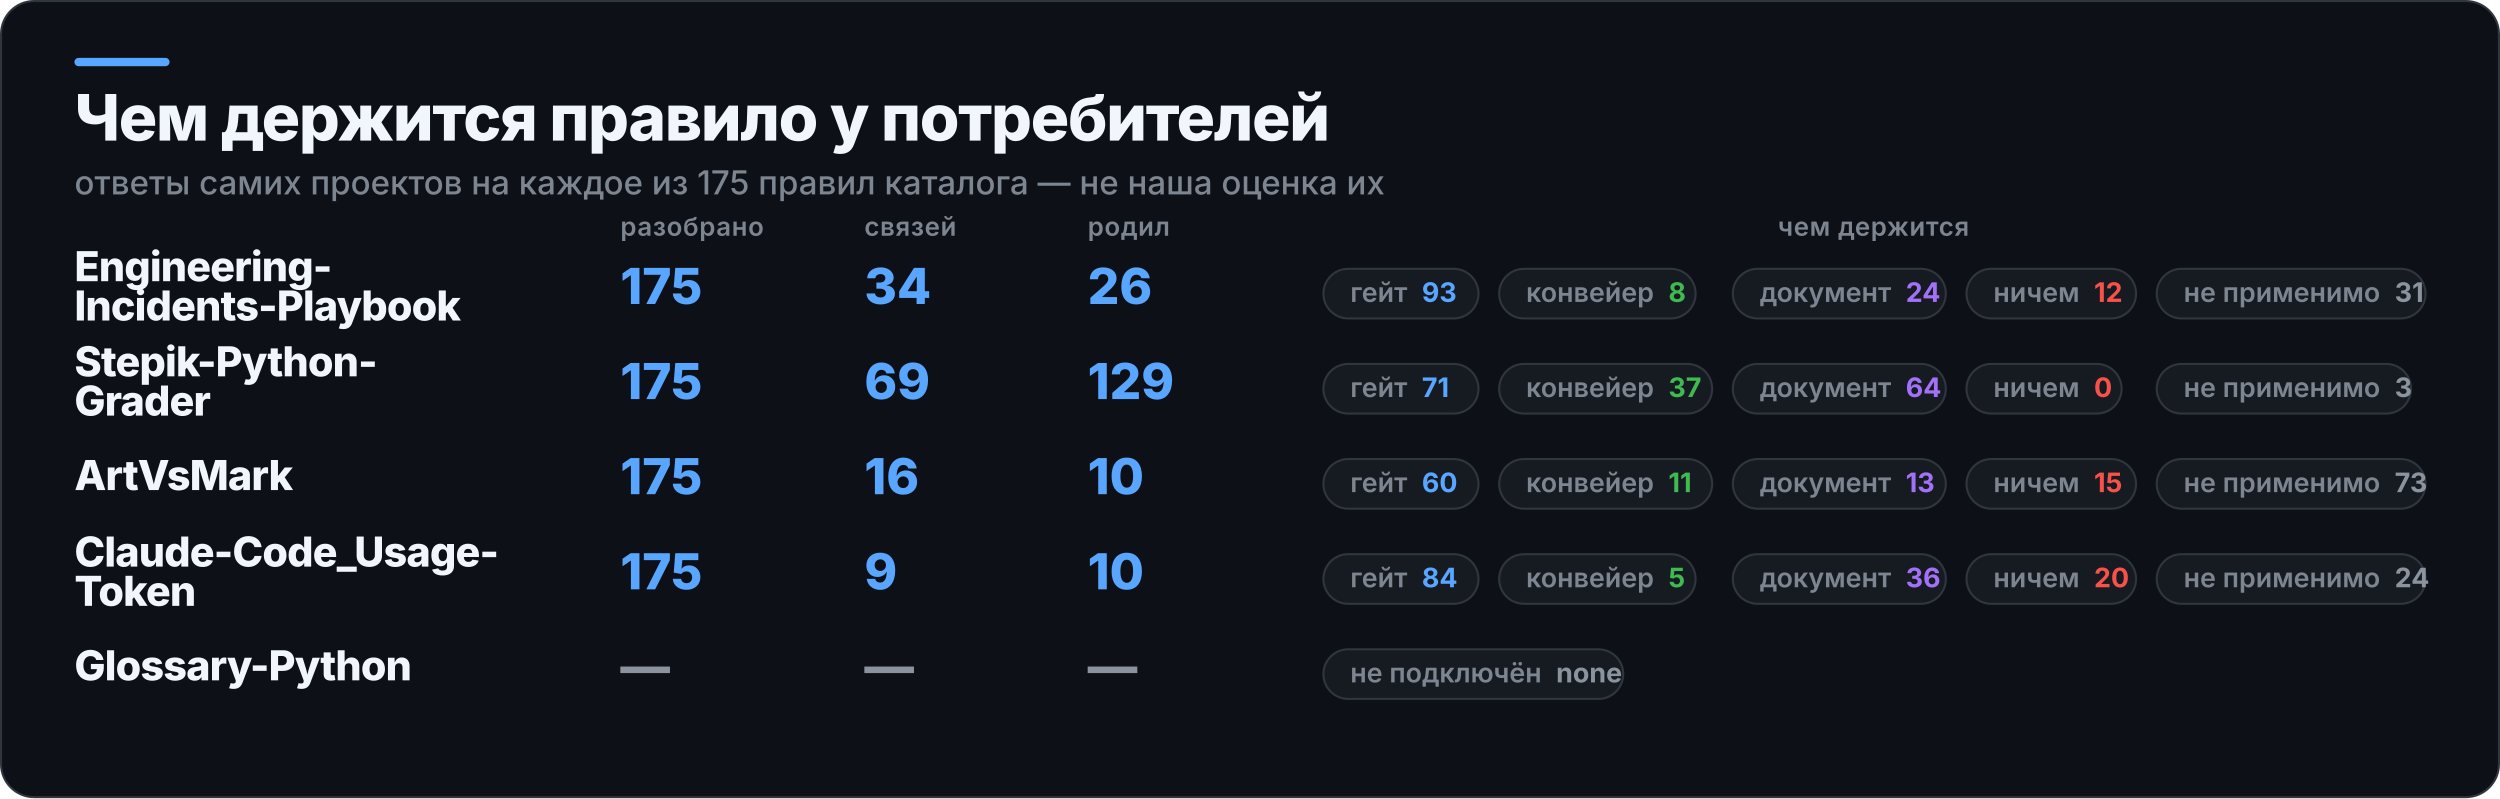
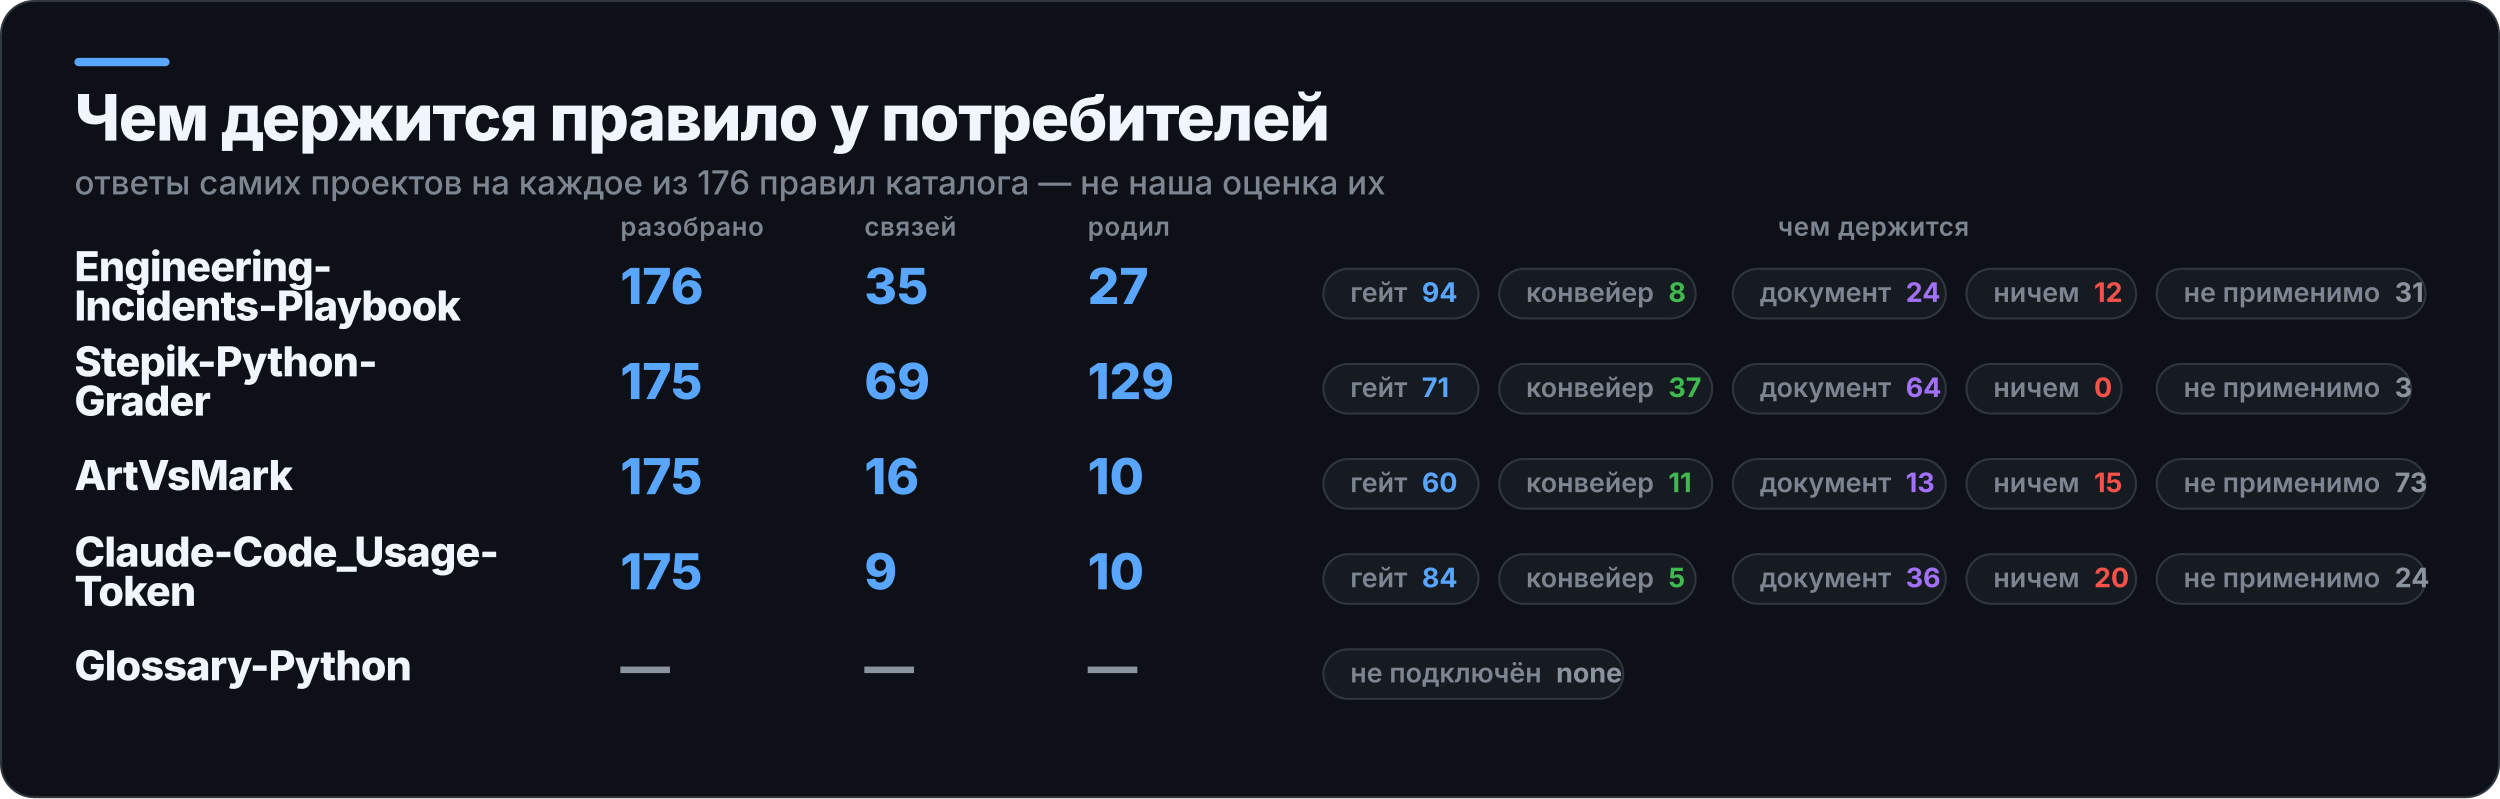
<svg xmlns="http://www.w3.org/2000/svg" width="1209" height="386" viewBox="0 0 1209 386" role="img" aria-label="Чем держится правило у потребителей">
  <rect x="0.5" y="0.5" width="1208" height="385" rx="16" fill="#0D1117" stroke="#30363D" />
  <rect x="36" y="28" width="46" height="4" rx="2" fill="#58A6FF" />
  <text x="36" y="68" fill="#F0F6FC" font-family="Inter,Segoe UI,Helvetica,Arial,sans-serif" font-size="31" font-weight="800" letter-spacing="-0.6">Чем держится правило у потребителей</text>
-   <text x="36" y="94" fill="#7D8590" font-family="Inter,Segoe UI,Helvetica,Arial,sans-serif" font-size="16" font-weight="500">ответы самих проектов на каждое из 175 правил каталога — не наша оценка их</text>
+   <text x="36" y="94" fill="#7D8590" font-family="Inter,Segoe UI,Helvetica,Arial,sans-serif" font-size="16" font-weight="500">ответы самих проектов на каждое из 176 правил каталога — не наша оценка их</text>
  <text x="300" y="114" fill="#7D8590" font-family="Inter,Segoe UI,Helvetica,Arial,sans-serif" font-size="12.5" font-weight="600" letter-spacing="0.3">разобрано</text>
  <text x="418" y="114" fill="#7D8590" font-family="Inter,Segoe UI,Helvetica,Arial,sans-serif" font-size="12.5" font-weight="600" letter-spacing="0.3">связей</text>
  <text x="526" y="114" fill="#7D8590" font-family="Inter,Segoe UI,Helvetica,Arial,sans-serif" font-size="12.5" font-weight="600" letter-spacing="0.3">родил</text>
  <text x="906" y="114" fill="#7D8590" font-family="Inter,Segoe UI,Helvetica,Arial,sans-serif" font-size="12.5" font-weight="600" letter-spacing="0.3" text-anchor="middle">чем держится</text>
  <text x="36" y="136" fill="#F0F6FC" font-family="Inter,Segoe UI,Helvetica,Arial,sans-serif" font-size="20" font-weight="800" letter-spacing="-0.4">Engineering-</text>
  <text x="36" y="155" fill="#F0F6FC" font-family="Inter,Segoe UI,Helvetica,Arial,sans-serif" font-size="20" font-weight="800" letter-spacing="-0.4">Incidents-Playbook</text>
-   <text x="300" y="147" fill="#58A6FF" font-family="Inter,Segoe UI,Helvetica,Arial,sans-serif" font-size="24" font-weight="800">175</text>
-   <text x="418" y="147" fill="#58A6FF" font-family="Inter,Segoe UI,Helvetica,Arial,sans-serif" font-size="24" font-weight="800">34</text>
-   <text x="526" y="147" fill="#58A6FF" font-family="Inter,Segoe UI,Helvetica,Arial,sans-serif" font-size="24" font-weight="800">26</text>
+   <text x="300" y="147" fill="#58A6FF" font-family="Inter,Segoe UI,Helvetica,Arial,sans-serif" font-size="24" font-weight="800">176</text>
+   <text x="418" y="147" fill="#58A6FF" font-family="Inter,Segoe UI,Helvetica,Arial,sans-serif" font-size="24" font-weight="800">35</text>
+   <text x="526" y="147" fill="#58A6FF" font-family="Inter,Segoe UI,Helvetica,Arial,sans-serif" font-size="24" font-weight="800">27</text>
  <rect x="640" y="130" width="75" height="24" rx="12" fill="#161B22" stroke="#30363D" />
-   <text x="653" y="146" fill="#7D8590" font-family="Inter,Segoe UI,Helvetica,Arial,sans-serif" font-size="13" font-weight="600">гейт<tspan fill="#58A6FF" font-weight="700" dx="7">93</tspan>
+   <text x="653" y="146" fill="#7D8590" font-family="Inter,Segoe UI,Helvetica,Arial,sans-serif" font-size="13" font-weight="600">гейт<tspan fill="#58A6FF" font-weight="700" dx="7">94</tspan>
  </text>
  <rect x="725" y="130" width="95" height="24" rx="12" fill="#161B22" stroke="#30363D" />
  <text x="738" y="146" fill="#7D8590" font-family="Inter,Segoe UI,Helvetica,Arial,sans-serif" font-size="13" font-weight="600">конвейер<tspan fill="#3FB950" font-weight="700" dx="7">8</tspan>
  </text>
  <rect x="838" y="130" width="103" height="24" rx="12" fill="#161B22" stroke="#30363D" />
  <text x="851" y="146" fill="#7D8590" font-family="Inter,Segoe UI,Helvetica,Arial,sans-serif" font-size="13" font-weight="600">документ<tspan fill="#A371F7" font-weight="700" dx="7">24</tspan>
  </text>
  <rect x="951" y="130" width="82" height="24" rx="12" fill="#161B22" stroke="#30363D" />
  <text x="964" y="146" fill="#7D8590" font-family="Inter,Segoe UI,Helvetica,Arial,sans-serif" font-size="13" font-weight="600">ничем<tspan fill="#F85149" font-weight="700" dx="7">12</tspan>
  </text>
  <rect x="1043" y="130" width="130" height="24" rx="12" fill="#161B22" stroke="#30363D" />
  <text x="1056" y="146" fill="#7D8590" font-family="Inter,Segoe UI,Helvetica,Arial,sans-serif" font-size="13" font-weight="600">не применимо<tspan fill="#8B949E" font-weight="700" dx="7">31</tspan>
  </text>
  <text x="36" y="182" fill="#F0F6FC" font-family="Inter,Segoe UI,Helvetica,Arial,sans-serif" font-size="20" font-weight="800" letter-spacing="-0.4">Stepik-Python-</text>
  <text x="36" y="201" fill="#F0F6FC" font-family="Inter,Segoe UI,Helvetica,Arial,sans-serif" font-size="20" font-weight="800" letter-spacing="-0.4">Grader</text>
  <text x="300" y="193" fill="#58A6FF" font-family="Inter,Segoe UI,Helvetica,Arial,sans-serif" font-size="24" font-weight="800">175</text>
  <text x="418" y="193" fill="#58A6FF" font-family="Inter,Segoe UI,Helvetica,Arial,sans-serif" font-size="24" font-weight="800">69</text>
  <text x="526" y="193" fill="#58A6FF" font-family="Inter,Segoe UI,Helvetica,Arial,sans-serif" font-size="24" font-weight="800">129</text>
  <rect x="640" y="176" width="75" height="24" rx="12" fill="#161B22" stroke="#30363D" />
  <text x="653" y="192" fill="#7D8590" font-family="Inter,Segoe UI,Helvetica,Arial,sans-serif" font-size="13" font-weight="600">гейт<tspan fill="#58A6FF" font-weight="700" dx="7">71</tspan>
  </text>
  <rect x="725" y="176" width="103" height="24" rx="12" fill="#161B22" stroke="#30363D" />
  <text x="738" y="192" fill="#7D8590" font-family="Inter,Segoe UI,Helvetica,Arial,sans-serif" font-size="13" font-weight="600">конвейер<tspan fill="#3FB950" font-weight="700" dx="7">37</tspan>
  </text>
  <rect x="838" y="176" width="103" height="24" rx="12" fill="#161B22" stroke="#30363D" />
  <text x="851" y="192" fill="#7D8590" font-family="Inter,Segoe UI,Helvetica,Arial,sans-serif" font-size="13" font-weight="600">документ<tspan fill="#A371F7" font-weight="700" dx="7">64</tspan>
  </text>
  <rect x="951" y="176" width="75" height="24" rx="12" fill="#161B22" stroke="#30363D" />
  <text x="964" y="192" fill="#7D8590" font-family="Inter,Segoe UI,Helvetica,Arial,sans-serif" font-size="13" font-weight="600">ничем<tspan fill="#F85149" font-weight="700" dx="7">0</tspan>
  </text>
  <rect x="1043" y="176" width="123" height="24" rx="12" fill="#161B22" stroke="#30363D" />
  <text x="1056" y="192" fill="#7D8590" font-family="Inter,Segoe UI,Helvetica,Arial,sans-serif" font-size="13" font-weight="600">не применимо<tspan fill="#8B949E" font-weight="700" dx="7">3</tspan>
  </text>
  <text x="36" y="237" fill="#F0F6FC" font-family="Inter,Segoe UI,Helvetica,Arial,sans-serif" font-size="20" font-weight="800" letter-spacing="-0.4">ArtVsMark</text>
  <text x="300" y="239" fill="#58A6FF" font-family="Inter,Segoe UI,Helvetica,Arial,sans-serif" font-size="24" font-weight="800">175</text>
  <text x="418" y="239" fill="#58A6FF" font-family="Inter,Segoe UI,Helvetica,Arial,sans-serif" font-size="24" font-weight="800">16</text>
  <text x="526" y="239" fill="#58A6FF" font-family="Inter,Segoe UI,Helvetica,Arial,sans-serif" font-size="24" font-weight="800">10</text>
  <rect x="640" y="222" width="75" height="24" rx="12" fill="#161B22" stroke="#30363D" />
  <text x="653" y="238" fill="#7D8590" font-family="Inter,Segoe UI,Helvetica,Arial,sans-serif" font-size="13" font-weight="600">гейт<tspan fill="#58A6FF" font-weight="700" dx="7">60</tspan>
  </text>
  <rect x="725" y="222" width="103" height="24" rx="12" fill="#161B22" stroke="#30363D" />
  <text x="738" y="238" fill="#7D8590" font-family="Inter,Segoe UI,Helvetica,Arial,sans-serif" font-size="13" font-weight="600">конвейер<tspan fill="#3FB950" font-weight="700" dx="7">11</tspan>
  </text>
  <rect x="838" y="222" width="103" height="24" rx="12" fill="#161B22" stroke="#30363D" />
  <text x="851" y="238" fill="#7D8590" font-family="Inter,Segoe UI,Helvetica,Arial,sans-serif" font-size="13" font-weight="600">документ<tspan fill="#A371F7" font-weight="700" dx="7">13</tspan>
  </text>
  <rect x="951" y="222" width="82" height="24" rx="12" fill="#161B22" stroke="#30363D" />
  <text x="964" y="238" fill="#7D8590" font-family="Inter,Segoe UI,Helvetica,Arial,sans-serif" font-size="13" font-weight="600">ничем<tspan fill="#F85149" font-weight="700" dx="7">15</tspan>
  </text>
  <rect x="1043" y="222" width="130" height="24" rx="12" fill="#161B22" stroke="#30363D" />
  <text x="1056" y="238" fill="#7D8590" font-family="Inter,Segoe UI,Helvetica,Arial,sans-serif" font-size="13" font-weight="600">не применимо<tspan fill="#8B949E" font-weight="700" dx="7">73</tspan>
  </text>
  <text x="36" y="274" fill="#F0F6FC" font-family="Inter,Segoe UI,Helvetica,Arial,sans-serif" font-size="20" font-weight="800" letter-spacing="-0.4">Claude-Code_Usage-</text>
  <text x="36" y="293" fill="#F0F6FC" font-family="Inter,Segoe UI,Helvetica,Arial,sans-serif" font-size="20" font-weight="800" letter-spacing="-0.4">Token</text>
  <text x="300" y="285" fill="#58A6FF" font-family="Inter,Segoe UI,Helvetica,Arial,sans-serif" font-size="24" font-weight="800">175</text>
  <text x="418" y="285" fill="#58A6FF" font-family="Inter,Segoe UI,Helvetica,Arial,sans-serif" font-size="24" font-weight="800">9</text>
  <text x="526" y="285" fill="#58A6FF" font-family="Inter,Segoe UI,Helvetica,Arial,sans-serif" font-size="24" font-weight="800">10</text>
  <rect x="640" y="268" width="75" height="24" rx="12" fill="#161B22" stroke="#30363D" />
  <text x="653" y="284" fill="#7D8590" font-family="Inter,Segoe UI,Helvetica,Arial,sans-serif" font-size="13" font-weight="600">гейт<tspan fill="#58A6FF" font-weight="700" dx="7">84</tspan>
  </text>
  <rect x="725" y="268" width="95" height="24" rx="12" fill="#161B22" stroke="#30363D" />
  <text x="738" y="284" fill="#7D8590" font-family="Inter,Segoe UI,Helvetica,Arial,sans-serif" font-size="13" font-weight="600">конвейер<tspan fill="#3FB950" font-weight="700" dx="7">5</tspan>
  </text>
  <rect x="838" y="268" width="103" height="24" rx="12" fill="#161B22" stroke="#30363D" />
  <text x="851" y="284" fill="#7D8590" font-family="Inter,Segoe UI,Helvetica,Arial,sans-serif" font-size="13" font-weight="600">документ<tspan fill="#A371F7" font-weight="700" dx="7">36</tspan>
  </text>
  <rect x="951" y="268" width="82" height="24" rx="12" fill="#161B22" stroke="#30363D" />
  <text x="964" y="284" fill="#7D8590" font-family="Inter,Segoe UI,Helvetica,Arial,sans-serif" font-size="13" font-weight="600">ничем<tspan fill="#F85149" font-weight="700" dx="7">20</tspan>
  </text>
  <rect x="1043" y="268" width="130" height="24" rx="12" fill="#161B22" stroke="#30363D" />
  <text x="1056" y="284" fill="#7D8590" font-family="Inter,Segoe UI,Helvetica,Arial,sans-serif" font-size="13" font-weight="600">не применимо<tspan fill="#8B949E" font-weight="700" dx="7">24</tspan>
  </text>
  <text x="36" y="329" fill="#F0F6FC" font-family="Inter,Segoe UI,Helvetica,Arial,sans-serif" font-size="20" font-weight="800" letter-spacing="-0.4">Glossary-Python</text>
  <text x="300" y="331" fill="#8B949E" font-family="Inter,Segoe UI,Helvetica,Arial,sans-serif" font-size="24" font-weight="800">—</text>
  <text x="418" y="331" fill="#8B949E" font-family="Inter,Segoe UI,Helvetica,Arial,sans-serif" font-size="24" font-weight="800">—</text>
  <text x="526" y="331" fill="#8B949E" font-family="Inter,Segoe UI,Helvetica,Arial,sans-serif" font-size="24" font-weight="800">—</text>
  <rect x="640" y="314" width="145" height="24" rx="12" fill="#161B22" stroke="#30363D" />
  <text x="653" y="330" fill="#7D8590" font-family="Inter,Segoe UI,Helvetica,Arial,sans-serif" font-size="13" font-weight="600">не подключён<tspan fill="#8B949E" font-weight="700" dx="7">none</tspan>
  </text>
</svg>
